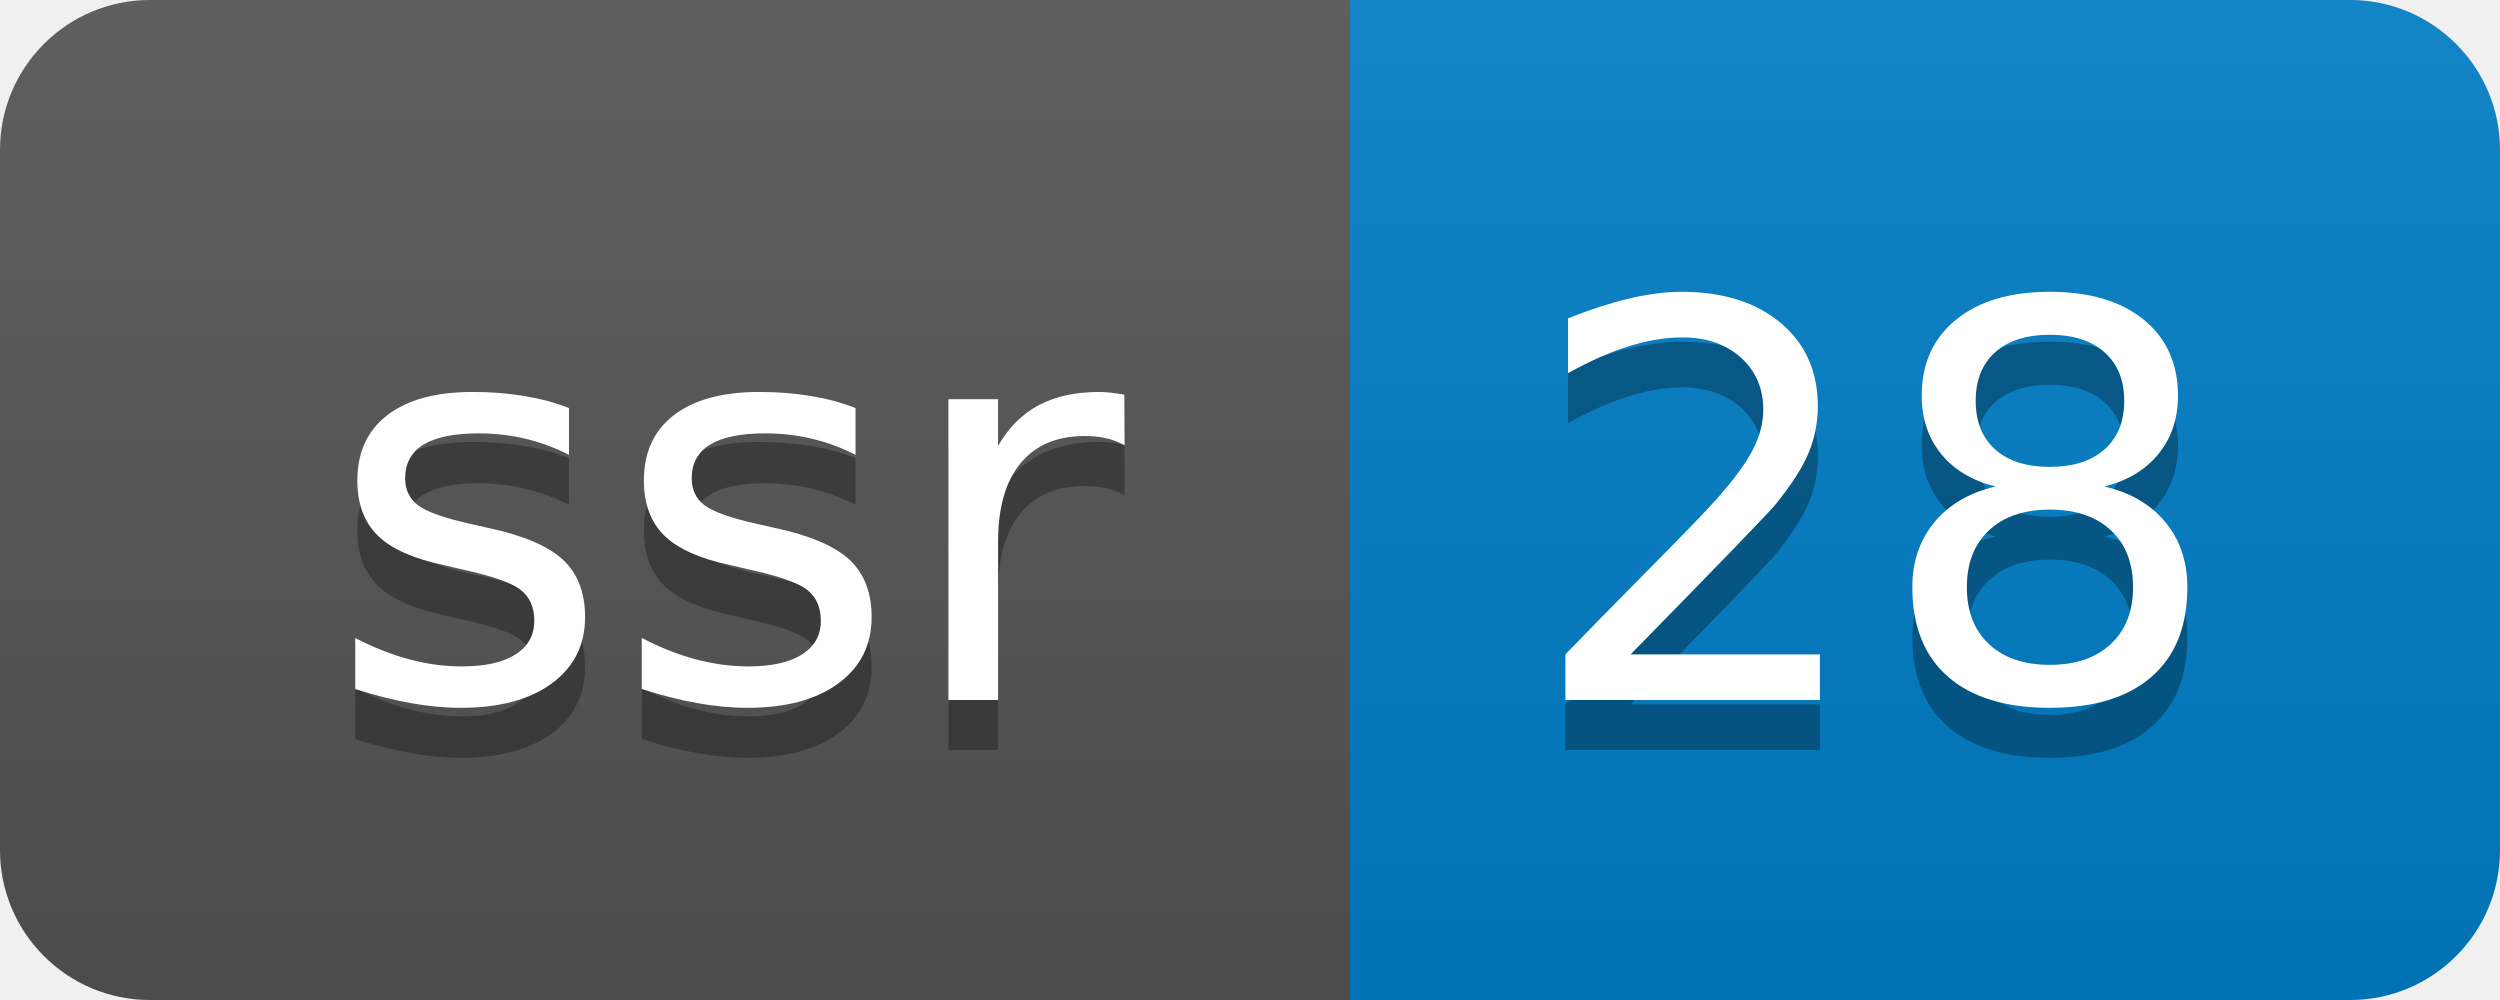
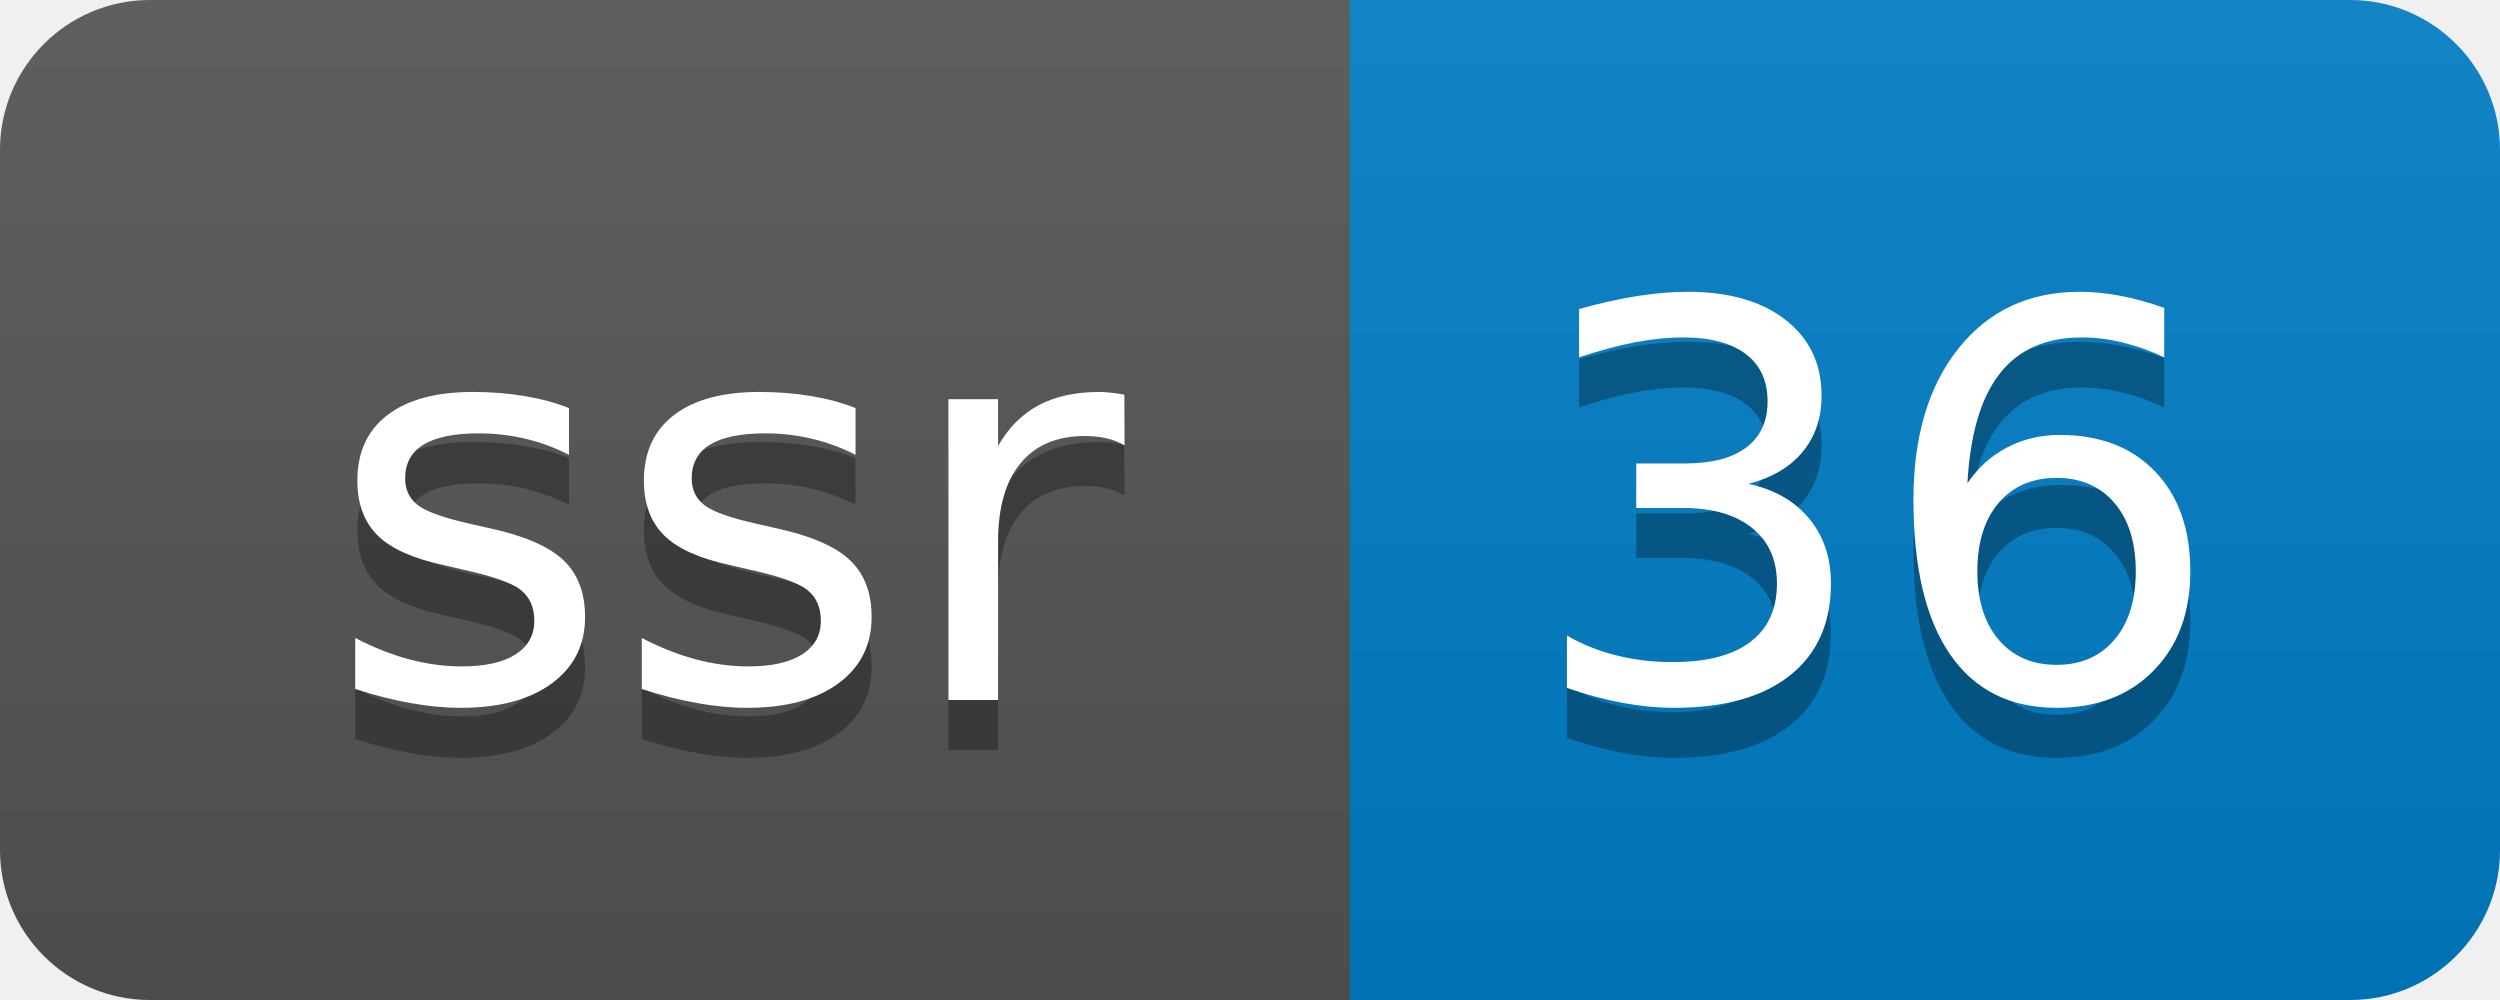
- <svg xmlns="http://www.w3.org/2000/svg" width="50" height="20" role="img" aria-label="ssr: 28">
+ <svg xmlns="http://www.w3.org/2000/svg" width="50" height="20" role="img" aria-label="ssr: 36">
  <linearGradient id="s" x2="0" y2="100%">
    <stop offset="0" stop-color="#bbb" stop-opacity=".1" />
    <stop offset="1" stop-opacity=".1" />
  </linearGradient>
  <clipPath id="r">
    <rect width="50" height="20" rx="3" fill="#fff" />
  </clipPath>
  <g clip-path="url(#r)">
    <rect width="27" height="20" fill="#555" />
    <rect x="27" width="23" height="20" fill="#007ec6" />
    <rect width="50" height="20" fill="url(#s)" />
  </g>
  <g fill="#fff" text-anchor="middle" font-family="Verdana,Geneva,DejaVu Sans,sans-serif" text-rendering="geometricPrecision" font-size="110">
    <text aria-hidden="true" x="145" y="150" fill="#010101" fill-opacity=".3" transform="scale(.1)" textLength="170">ssr</text>
    <text x="145" y="140" transform="scale(.1)" fill="#fff" textLength="170">ssr</text>
-     <text aria-hidden="true" x="375" y="150" fill="#010101" fill-opacity=".3" transform="scale(.1)" textLength="130">28</text>
-     <text x="375" y="140" transform="scale(.1)" fill="#fff" textLength="130">28</text>
+     <text aria-hidden="true" x="375" y="150" fill="#010101" fill-opacity=".3" transform="scale(.1)" textLength="130">36</text>
+     <text x="375" y="140" transform="scale(.1)" fill="#fff" textLength="130">36</text>
  </g>
</svg>
